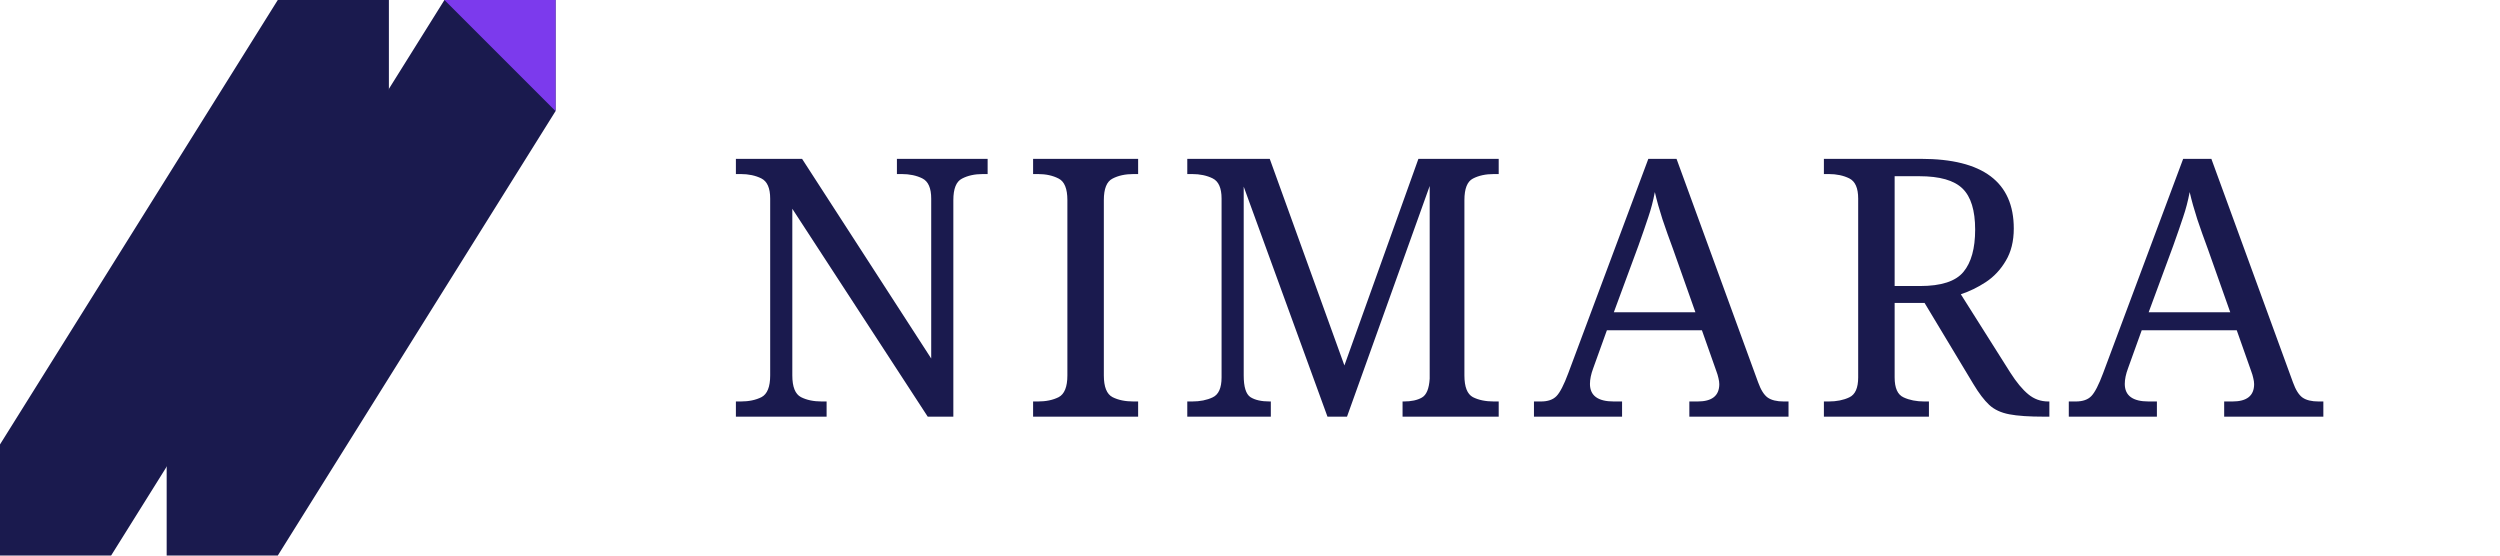
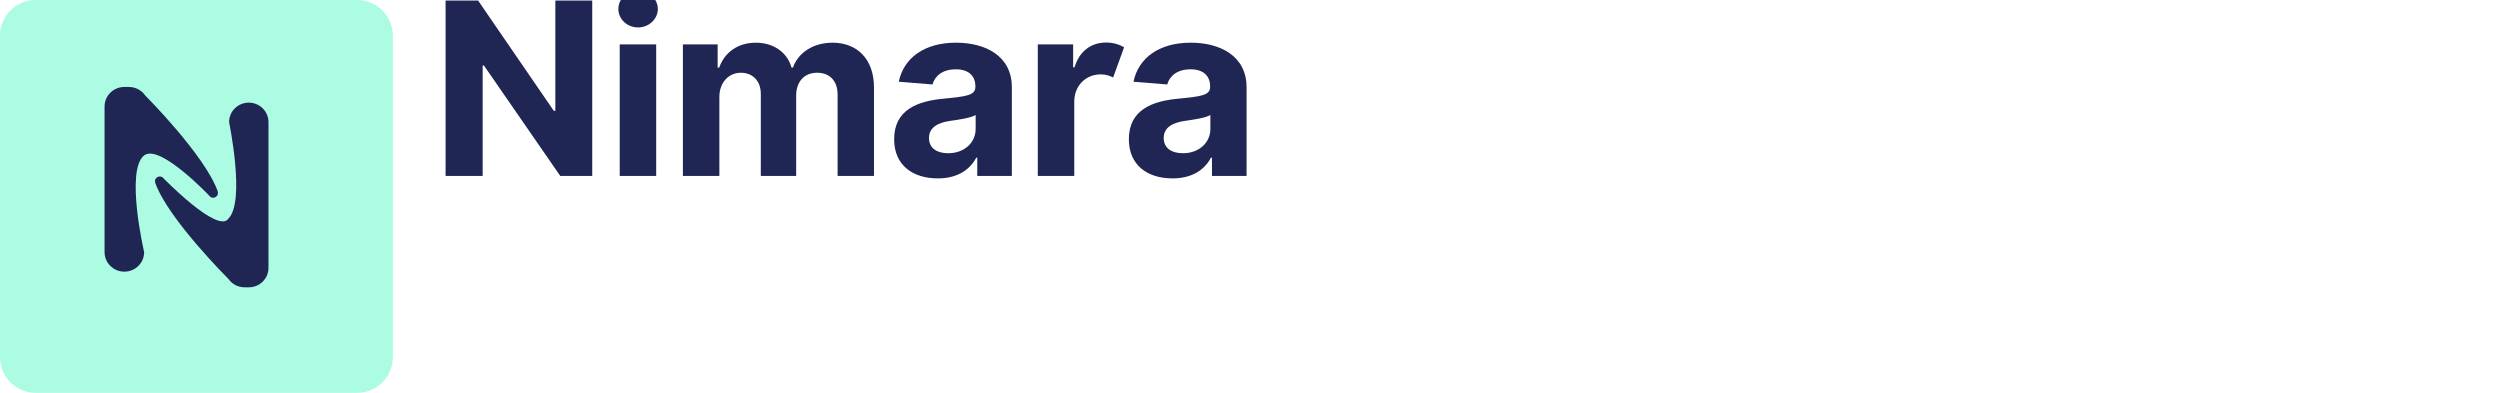
- <svg xmlns="http://www.w3.org/2000/svg" viewBox="0 0 180 40" fill="none">
-   <g>
-     <polygon points="0,40 8,40 28,8 28,0 20,0 0,32" fill="#1a1a4e" />
-     <polygon points="12,40 20,40 40,8 40,0 32,0 12,32" fill="#1a1a4e" />
-     <polygon points="32,0 40,0 40,8" fill="#7c3aed" />
+ <svg xmlns="http://www.w3.org/2000/svg" viewBox="0 0 280 44" fill="none">
+   <defs>
+     <style>
+       .navy { fill: #202654; }
+       .mint { fill: #acfce3; }
+     </style>
+   </defs>
+   <g transform="translate(0, 0)">
+     <rect class="mint" x="0" y="0" width="44" height="44" rx="4" ry="4" />
+     <g transform="translate(7, 6) scale(0.136)">
+       <path class="navy" d="M136.68,135.86c.19-.28-.24.24,0,0,14.08-14.08.51-79.45.51-79.45,0-8.84,7.26-16,16.22-16h0c8.96,0,16.22,7.17,16.22,16v120.09c0,8.84-7.26,16-16.22,16h-3.42c-5.33,0-10.32-2.58-13.35-6.9,0,0-49.6-49.27-60.25-79.05-1.28-3.59,2.72-6.76,5.93-4.7,0,0,45.73,47.19,54.35,34.02Z" />
+       <path class="navy" d="M68.11,83.29c-.25.14-.65.4-.87.58-15.7,12.25,0,79.65,0,79.65,0,8.88-7.3,16.08-16.3,16.08h0c-9,0-16.3-7.2-16.3-16.08v-119.94c0-8.88,7.3-16.08,16.3-16.08h3.73c5.37,0,10.4,2.61,13.44,6.98,0,0,49.15,49.22,59.71,78.92,1.28,3.59-2.73,6.75-5.93,4.7,0,0-39.85-42.43-53.78-34.8Z" />
+     </g>
  </g>
-   <text x="52" y="30" font-family="'DM Serif Display', Georgia, serif" font-size="26" font-weight="400" fill="#1a1a4e" letter-spacing="0.06em">NIMARA</text>
+   <g transform="translate(54, 0) scale(0.135)">
+     <path class="navy" d="M732.36,378.94h-26.57l-63.29-91.56h-1.07v91.56h-30.76v-145.47h26.99l62.79,91.49h1.28v-91.49h30.61v145.47Z" transform="translate(-641, -233)" />
+     <path class="navy" d="M754,240.43c0-8.38,7.39-15.27,16.34-15.27s16.41,6.89,16.41,15.27-7.39,15.34-16.41,15.34-16.34-6.89-16.34-15.34ZM755.13,269.84h30.26v109.1h-30.26v-109.1Z" transform="translate(-641, -233)" />
+     <path class="navy" d="M807.54,269.84h28.84v19.25h1.28c4.55-12.86,15.7-20.67,30.4-20.67s26.14,8.03,29.62,20.67h1.14c4.47-12.5,16.9-20.67,32.89-20.67,20.31,0,34.38,13.5,34.38,37.15v73.37h-30.19v-67.41c0-12.15-7.25-18.18-16.91-18.18-11.01,0-17.47,7.67-17.47,18.96v66.63h-29.33v-68.05c0-10.73-6.68-17.54-16.62-17.54s-17.76,8.03-17.76,20.1v65.49h-30.26v-109.1Z" transform="translate(-641, -233)" />
+     <path class="navy" d="M982.81,348.47c0-24.36,19.39-31.61,40.98-33.6,18.96-1.85,26.42-2.77,26.42-9.8v-.43c0-8.95-5.9-14.14-16.2-14.14-10.87,0-17.33,5.33-19.39,12.57l-27.99-2.27c4.19-19.89,21.38-32.39,47.52-32.39,24.29,0,46.31,10.94,46.31,36.94v73.59h-28.7v-15.13h-.85c-5.33,10.16-15.77,17.19-31.89,17.19-20.81,0-36.22-10.94-36.22-32.53ZM1050.43,339.95v-11.58c-3.62,2.42-14.42,3.98-21.02,4.9-10.65,1.49-17.69,5.68-17.69,14.21s6.68,12.64,15.98,12.64c13.28,0,22.73-8.74,22.73-20.17Z" transform="translate(-641, -233)" />
+     <path class="navy" d="M1101.98,269.84h29.33v19.04h1.14c3.98-13.5,13.92-20.6,26.21-20.6,5.82,0,10.94,1.56,14.92,3.98l-9.09,25c-2.84-1.42-6.18-2.56-10.3-2.56-12.22,0-21.88,9.16-21.95,22.52v61.73h-30.26v-109.1Z" transform="translate(-641, -233)" />
+     <path class="navy" d="M1177.54,348.47c0-24.36,19.39-31.61,40.98-33.6,18.96-1.85,26.42-2.77,26.42-9.8v-.43c0-8.95-5.9-14.14-16.2-14.14-10.87,0-17.33,5.33-19.39,12.57l-27.99-2.27c4.19-19.89,21.38-32.39,47.52-32.39,24.29,0,46.31,10.94,46.31,36.94v73.59h-28.7v-15.13h-.85c-5.33,10.16-15.77,17.19-31.89,17.19-20.81,0-36.22-10.94-36.22-32.53ZM1245.16,339.95v-11.58c-3.62,2.42-14.42,3.98-21.02,4.9-10.65,1.49-17.69,5.68-17.69,14.21s6.68,12.64,15.98,12.64c13.28,0,22.73-8.74,22.73-20.17Z" transform="translate(-641, -233)" />
+   </g>
</svg>
